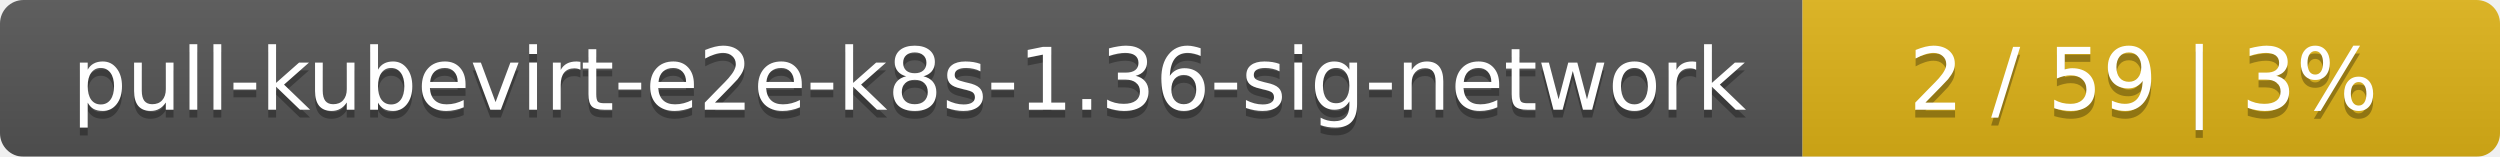
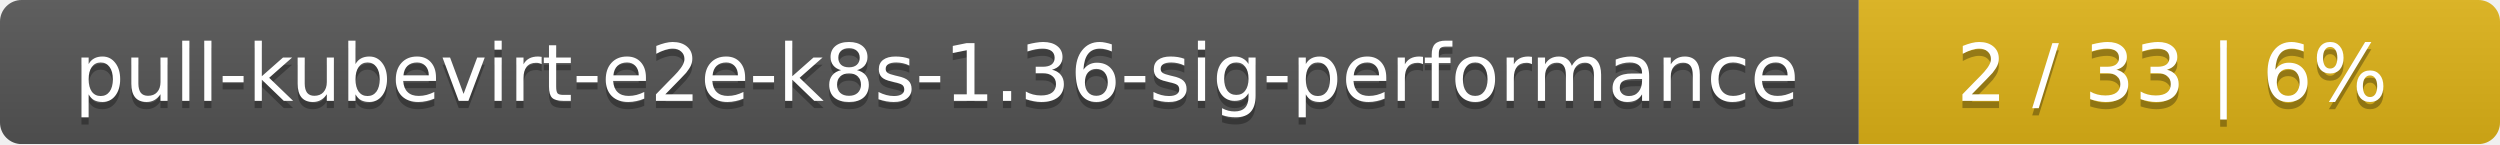
- <svg xmlns="http://www.w3.org/2000/svg" width="319" height="20">
+ <svg xmlns="http://www.w3.org/2000/svg" width="347" height="20">
  <linearGradient id="smooth" x2="0" y2="100%">
    <stop offset="0" stop-color="#bbb" stop-opacity=".1" />
    <stop offset="1" stop-opacity=".1" />
  </linearGradient>
  <mask id="round">
-     <rect width="319" height="20" rx="3" fill="#fff" />
+     <rect width="347" height="20" rx="3" fill="#fff" />
  </mask>
  <g mask="url(#round)">
-     <rect width="230" height="20" fill="#555" />
-     <rect x="230" width="89" height="20" fill="#dfb317" />
-     <rect width="319" height="20" fill="url(#smooth)" />
+     <rect width="258" height="20" fill="#555" />
+     <rect x="258" width="89" height="20" fill="#dfb317" />
+     <rect width="347" height="20" fill="url(#smooth)" />
  </g>
  <g fill="#fff" text-anchor="middle" font-family="DejaVu Sans,Verdana,Geneva,sans-serif" font-size="11">
-     <text x="116" y="15" fill="#010101" fill-opacity=".3">pull-kubevirt-e2e-k8s-1.36-sig-network</text>
-     <text x="116" y="14">pull-kubevirt-e2e-k8s-1.36-sig-network</text>
-     <text x="273.5" y="15" fill="#010101" fill-opacity=".3">2 / 59    |    3%</text>
-     <text x="273.5" y="14">2 / 59    |    3%</text>
+     <text x="130" y="15" fill="#010101" fill-opacity=".3">pull-kubevirt-e2e-k8s-1.36-sig-performance</text>
+     <text x="130" y="14">pull-kubevirt-e2e-k8s-1.36-sig-performance</text>
+     <text x="301.5" y="15" fill="#010101" fill-opacity=".3">2 / 33    |    6%</text>
+     <text x="301.5" y="14">2 / 33    |    6%</text>
  </g>
</svg>
